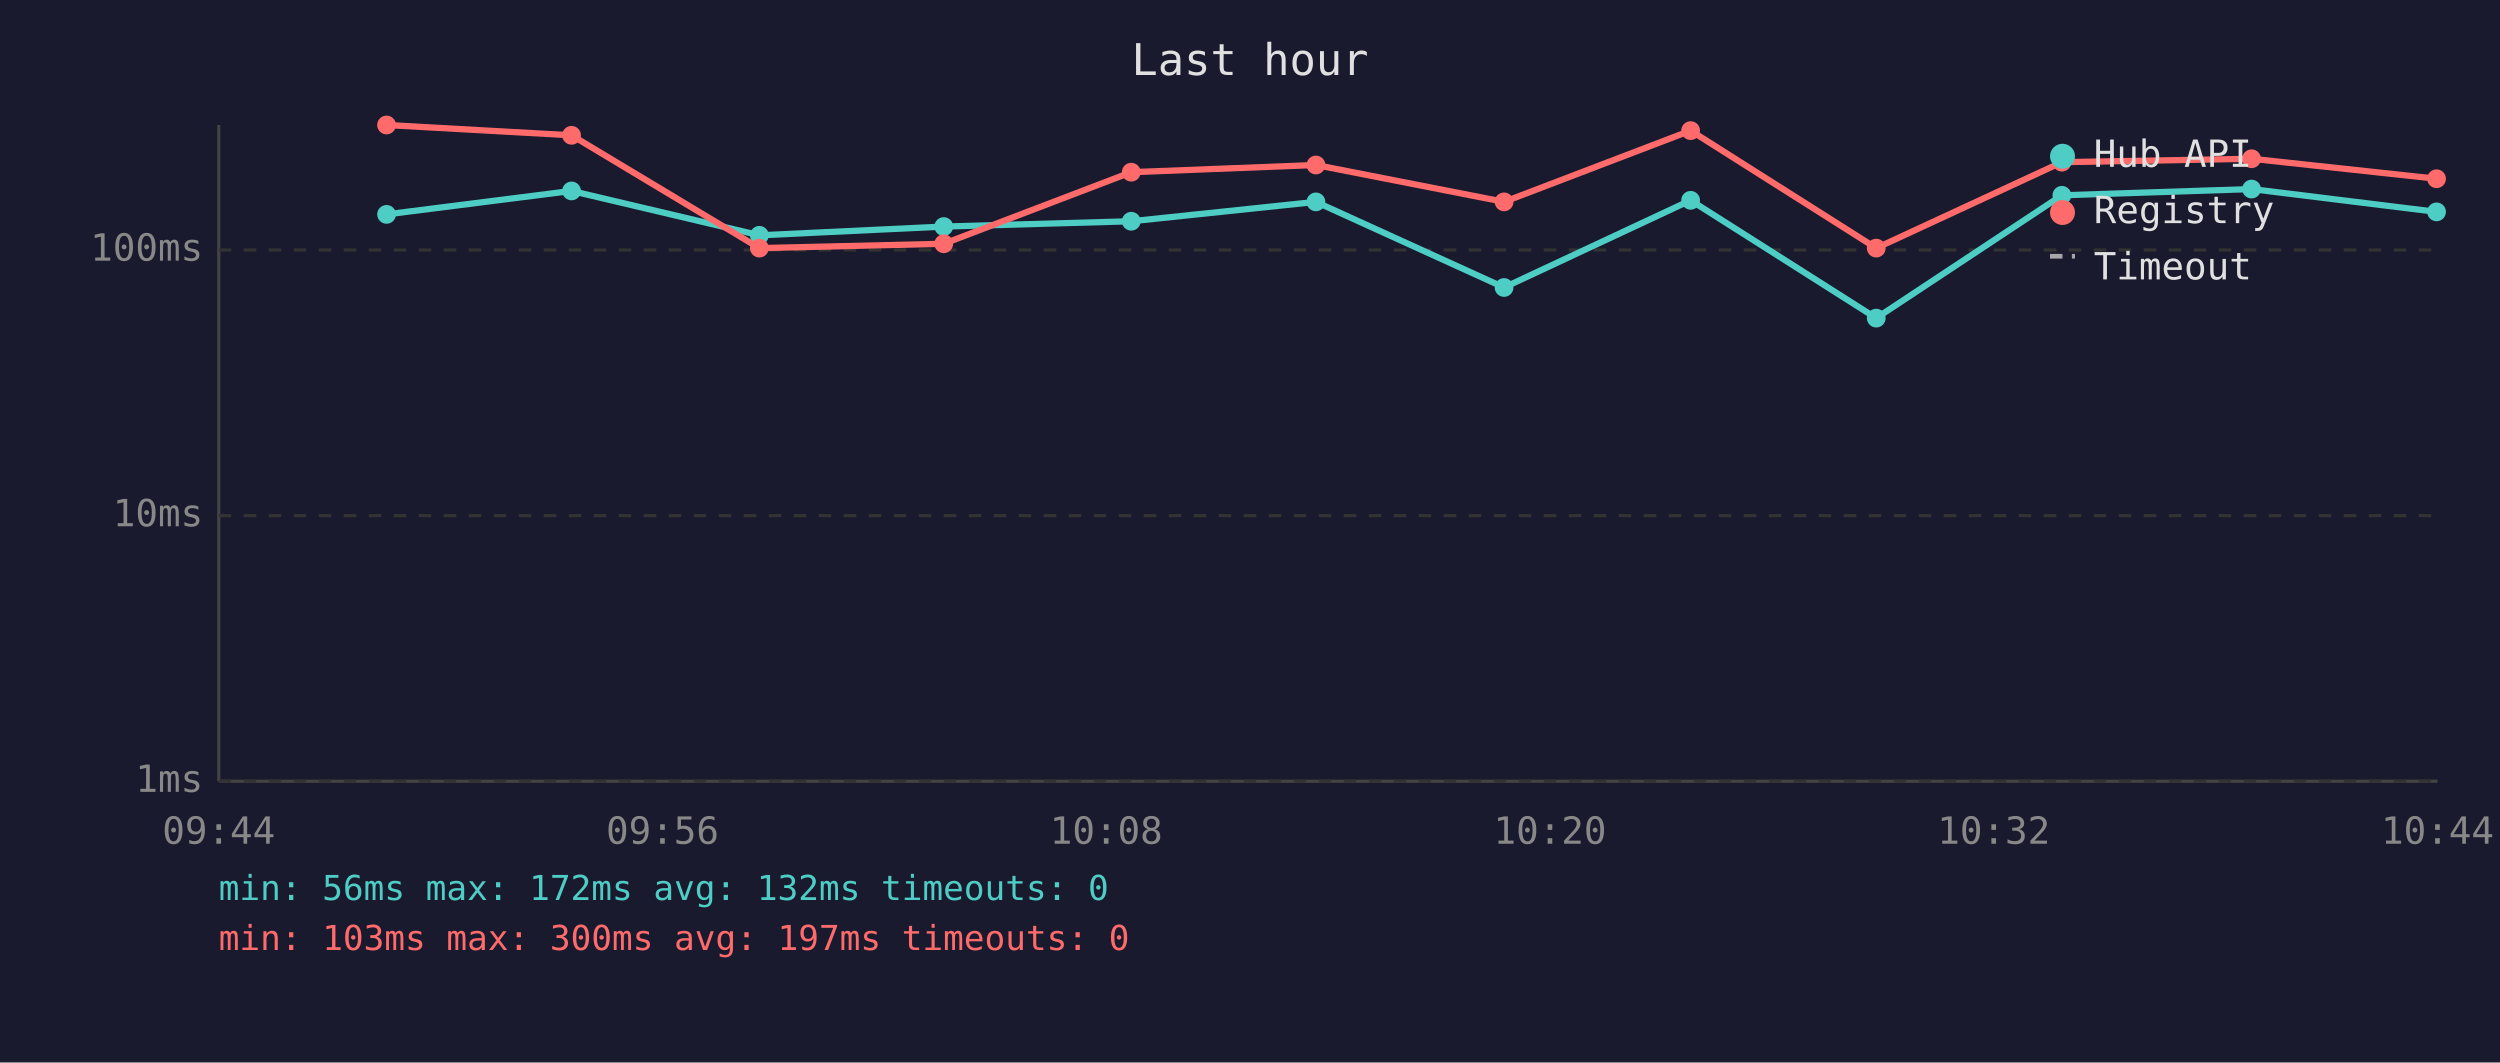
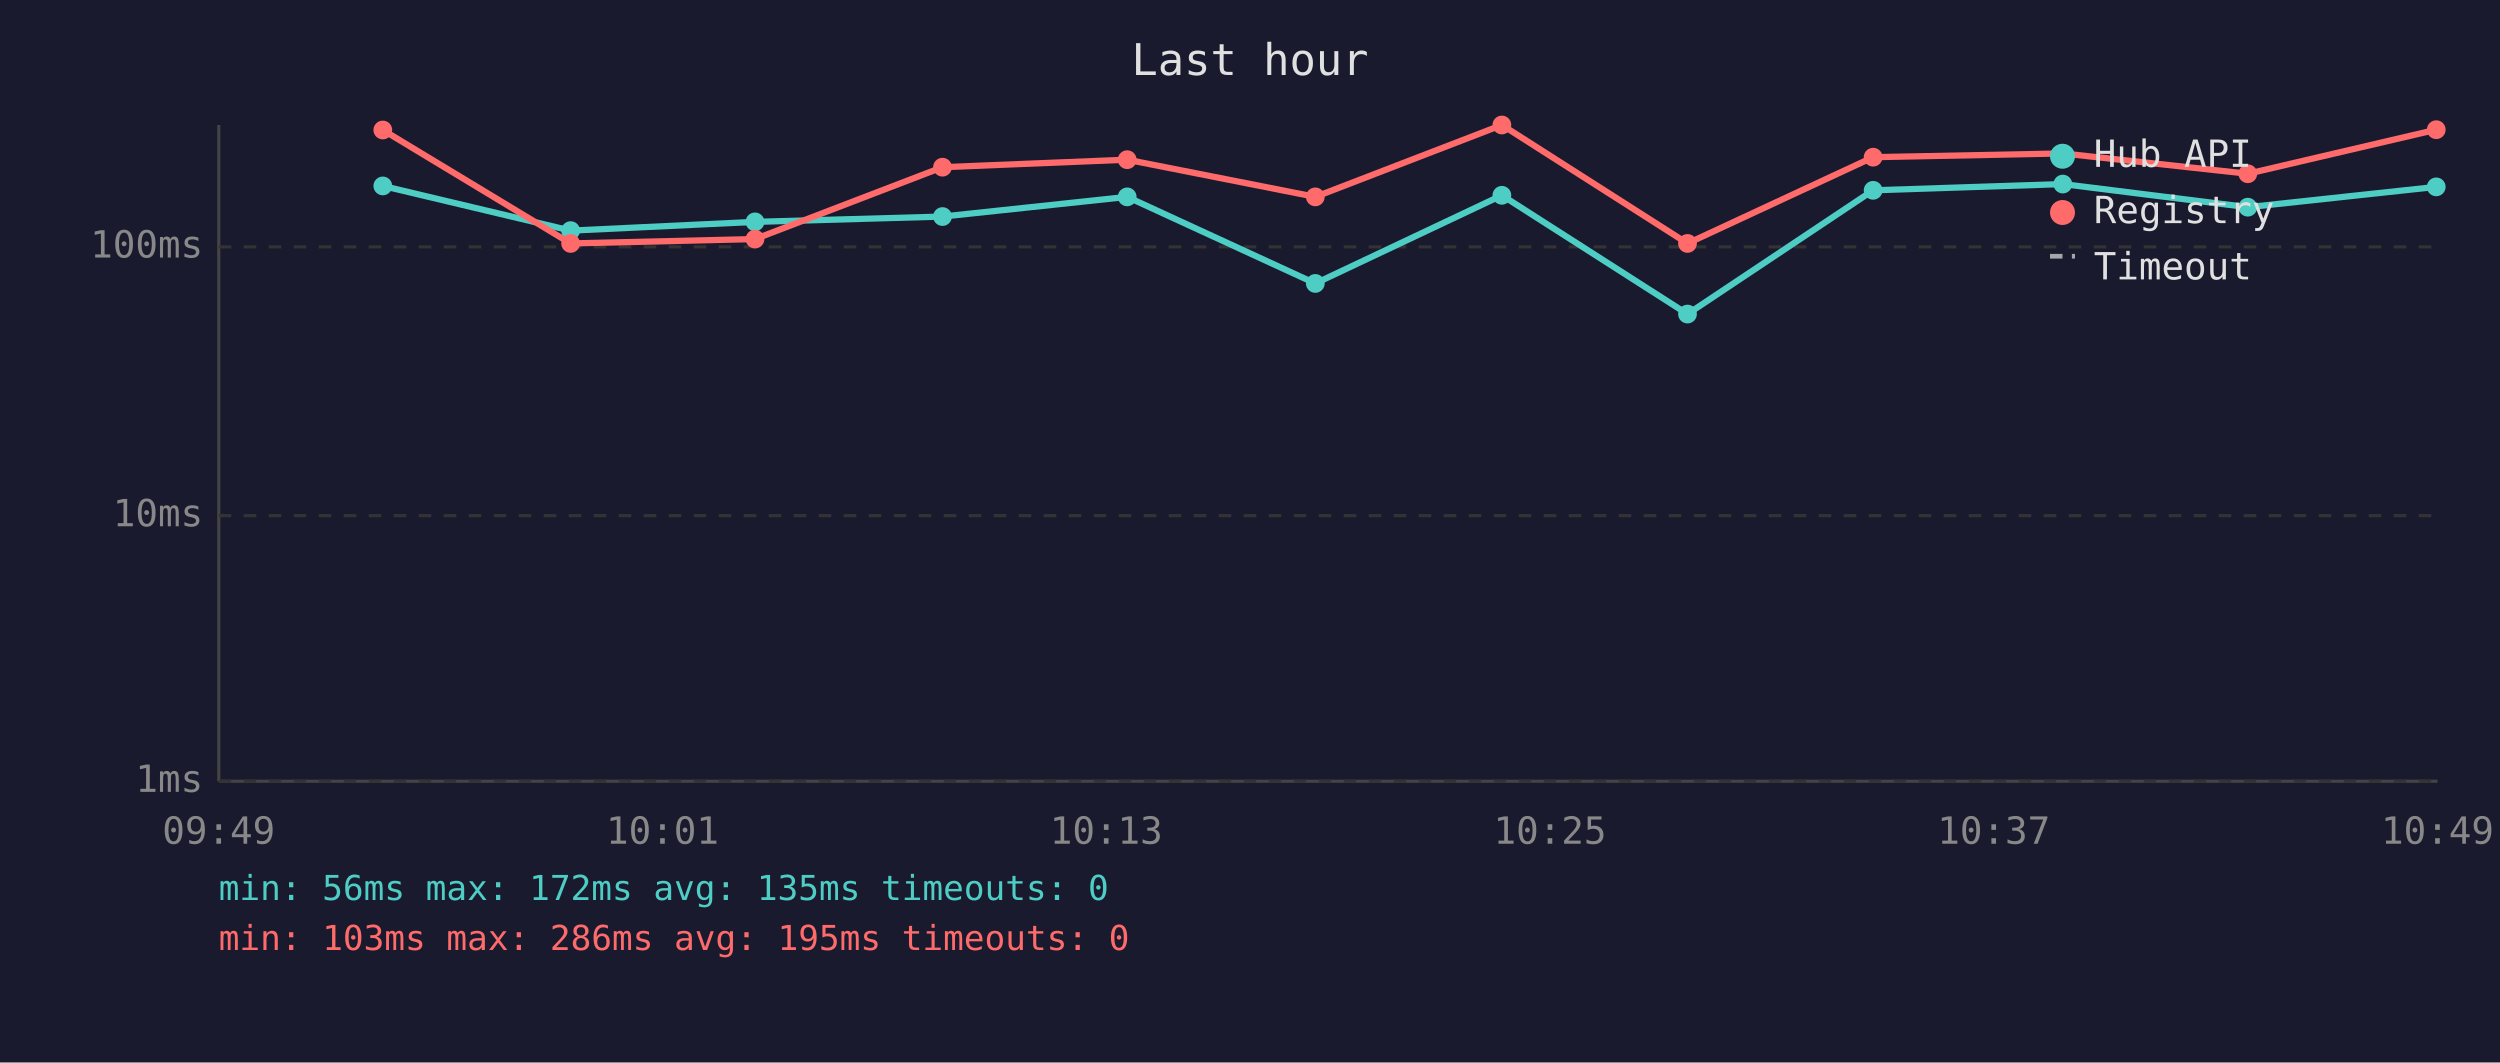
<svg xmlns="http://www.w3.org/2000/svg" viewBox="0 0 800 340" font-family="monospace" font-size="12">
  <rect width="800" height="340" fill="#1a1a2e" />
  <text x="400" y="24" fill="#e0e0e0" font-size="14" text-anchor="middle">Last hour</text>
  <line x1="70" y1="40" x2="70" y2="250" stroke="#444" stroke-width="1" />
  <line x1="70" y1="250" x2="780" y2="250" stroke="#444" stroke-width="1" />
  <line x1="70" y1="250" x2="780" y2="250" stroke="#333" stroke-width="1" stroke-dasharray="4" />
  <text x="65" y="250" fill="#888" text-anchor="end" dominant-baseline="middle">1ms</text>
  <line x1="70" y1="165" x2="780" y2="165" stroke="#333" stroke-width="1" stroke-dasharray="4" />
  <text x="65" y="165" fill="#888" text-anchor="end" dominant-baseline="middle">10ms</text>
-   <line x1="70" y1="80" x2="780" y2="80" stroke="#333" stroke-width="1" stroke-dasharray="4" />
-   <text x="65" y="80" fill="#888" text-anchor="end" dominant-baseline="middle">100ms</text>
-   <text x="70" y="270" fill="#888" text-anchor="middle">09:44</text>
-   <text x="212" y="270" fill="#888" text-anchor="middle">09:56</text>
-   <text x="354" y="270" fill="#888" text-anchor="middle">10:08</text>
-   <text x="496" y="270" fill="#888" text-anchor="middle">10:20</text>
-   <text x="638" y="270" fill="#888" text-anchor="middle">10:32</text>
-   <text x="780" y="270" fill="#888" text-anchor="middle">10:44</text>
-   <polyline points="123.7,68.6 182.9,61.1 243.0,75.3 302.0,72.5 362.0,70.8 421.1,64.6 481.3,92.0 541.0,64.1 600.4,101.8 659.8,62.5 720.5,60.5 779.7,67.8" fill="none" stroke="#4ecdc4" stroke-width="2" opacity="1" />
-   <circle cx="123.7" cy="68.6" r="3" fill="#4ecdc4" />
-   <circle cx="182.9" cy="61.1" r="3" fill="#4ecdc4" />
-   <circle cx="243.0" cy="75.3" r="3" fill="#4ecdc4" />
-   <circle cx="302.0" cy="72.5" r="3" fill="#4ecdc4" />
-   <circle cx="362.0" cy="70.8" r="3" fill="#4ecdc4" />
-   <circle cx="421.1" cy="64.6" r="3" fill="#4ecdc4" />
-   <circle cx="481.3" cy="92.0" r="3" fill="#4ecdc4" />
-   <circle cx="541.0" cy="64.1" r="3" fill="#4ecdc4" />
-   <circle cx="600.4" cy="101.8" r="3" fill="#4ecdc4" />
-   <circle cx="659.8" cy="62.5" r="3" fill="#4ecdc4" />
-   <circle cx="720.5" cy="60.5" r="3" fill="#4ecdc4" />
-   <circle cx="779.7" cy="67.8" r="3" fill="#4ecdc4" />
-   <polyline points="123.7,40.0 182.9,43.3 243.0,79.4 302.0,78.0 362.0,55.1 421.1,52.8 481.3,64.6 541.0,41.8 600.4,79.4 659.8,51.9 720.5,50.8 779.7,57.2" fill="none" stroke="#ff6b6b" stroke-width="2" opacity="1" />
-   <circle cx="123.7" cy="40.0" r="3" fill="#ff6b6b" />
-   <circle cx="182.9" cy="43.3" r="3" fill="#ff6b6b" />
-   <circle cx="243.0" cy="79.4" r="3" fill="#ff6b6b" />
-   <circle cx="302.0" cy="78.0" r="3" fill="#ff6b6b" />
-   <circle cx="362.0" cy="55.1" r="3" fill="#ff6b6b" />
-   <circle cx="421.1" cy="52.8" r="3" fill="#ff6b6b" />
-   <circle cx="481.3" cy="64.6" r="3" fill="#ff6b6b" />
-   <circle cx="541.0" cy="41.8" r="3" fill="#ff6b6b" />
-   <circle cx="600.4" cy="79.4" r="3" fill="#ff6b6b" />
-   <circle cx="659.8" cy="51.9" r="3" fill="#ff6b6b" />
-   <circle cx="720.5" cy="50.8" r="3" fill="#ff6b6b" />
-   <circle cx="779.7" cy="57.2" r="3" fill="#ff6b6b" />
+   <line x1="70" y1="79" x2="780" y2="79" stroke="#333" stroke-width="1" stroke-dasharray="4" />
+   <text x="65" y="79" fill="#888" text-anchor="end" dominant-baseline="middle">100ms</text>
+   <text x="70" y="270" fill="#888" text-anchor="middle">09:49</text>
+   <text x="212" y="270" fill="#888" text-anchor="middle">10:01</text>
+   <text x="354" y="270" fill="#888" text-anchor="middle">10:13</text>
+   <text x="496" y="270" fill="#888" text-anchor="middle">10:25</text>
+   <text x="638" y="270" fill="#888" text-anchor="middle">10:37</text>
+   <text x="780" y="270" fill="#888" text-anchor="middle">10:49</text>
+   <polyline points="122.5,59.5 182.6,73.8 241.6,71.0 301.6,69.3 360.7,63.0 420.9,90.7 480.6,62.5 540.0,100.5 599.4,60.9 660.1,58.9 719.3,66.3 779.6,59.8" fill="none" stroke="#4ecdc4" stroke-width="2" opacity="1" />
+   <circle cx="122.5" cy="59.5" r="3" fill="#4ecdc4" />
+   <circle cx="182.6" cy="73.8" r="3" fill="#4ecdc4" />
+   <circle cx="241.6" cy="71.0" r="3" fill="#4ecdc4" />
+   <circle cx="301.6" cy="69.3" r="3" fill="#4ecdc4" />
+   <circle cx="360.7" cy="63.0" r="3" fill="#4ecdc4" />
+   <circle cx="420.9" cy="90.7" r="3" fill="#4ecdc4" />
+   <circle cx="480.6" cy="62.5" r="3" fill="#4ecdc4" />
+   <circle cx="540.0" cy="100.5" r="3" fill="#4ecdc4" />
+   <circle cx="599.4" cy="60.9" r="3" fill="#4ecdc4" />
+   <circle cx="660.1" cy="58.9" r="3" fill="#4ecdc4" />
+   <circle cx="719.3" cy="66.3" r="3" fill="#4ecdc4" />
+   <circle cx="779.6" cy="59.8" r="3" fill="#4ecdc4" />
+   <polyline points="122.5,41.6 182.6,77.9 241.6,76.5 301.6,53.5 360.7,51.1 420.9,63.0 480.6,40.0 540.0,77.9 599.4,50.3 660.1,49.1 719.3,55.6 779.6,41.5" fill="none" stroke="#ff6b6b" stroke-width="2" opacity="1" />
+   <circle cx="122.5" cy="41.6" r="3" fill="#ff6b6b" />
+   <circle cx="182.6" cy="77.9" r="3" fill="#ff6b6b" />
+   <circle cx="241.6" cy="76.5" r="3" fill="#ff6b6b" />
+   <circle cx="301.6" cy="53.5" r="3" fill="#ff6b6b" />
+   <circle cx="360.7" cy="51.1" r="3" fill="#ff6b6b" />
+   <circle cx="420.9" cy="63.0" r="3" fill="#ff6b6b" />
+   <circle cx="480.6" cy="40.0" r="3" fill="#ff6b6b" />
+   <circle cx="540.0" cy="77.9" r="3" fill="#ff6b6b" />
+   <circle cx="599.4" cy="50.3" r="3" fill="#ff6b6b" />
+   <circle cx="660.1" cy="49.1" r="3" fill="#ff6b6b" />
+   <circle cx="719.3" cy="55.6" r="3" fill="#ff6b6b" />
+   <circle cx="779.6" cy="41.5" r="3" fill="#ff6b6b" />
  <circle cx="660" cy="50" r="4" fill="#4ecdc4" />
  <text x="670" y="50" fill="#e0e0e0" dominant-baseline="middle">Hub API</text>
  <circle cx="660" cy="68" r="4" fill="#ff6b6b" />
  <text x="670" y="68" fill="#e0e0e0" dominant-baseline="middle">Registry</text>
  <line x1="656" y1="82" x2="664" y2="82" stroke="#e0e0e0" stroke-width="1.5" stroke-dasharray="4,3" opacity="0.7" />
  <text x="670" y="86" fill="#e0e0e0" dominant-baseline="middle">Timeout</text>
-   <text x="70" y="288" fill="#4ecdc4" font-size="11">min: 56ms  max: 172ms  avg: 132ms  timeouts: 0</text>
-   <text x="70" y="304" fill="#ff6b6b" font-size="11">min: 103ms  max: 300ms  avg: 197ms  timeouts: 0</text>
+   <text x="70" y="288" fill="#4ecdc4" font-size="11">min: 56ms  max: 172ms  avg: 135ms  timeouts: 0</text>
+   <text x="70" y="304" fill="#ff6b6b" font-size="11">min: 103ms  max: 286ms  avg: 195ms  timeouts: 0</text>
</svg>
